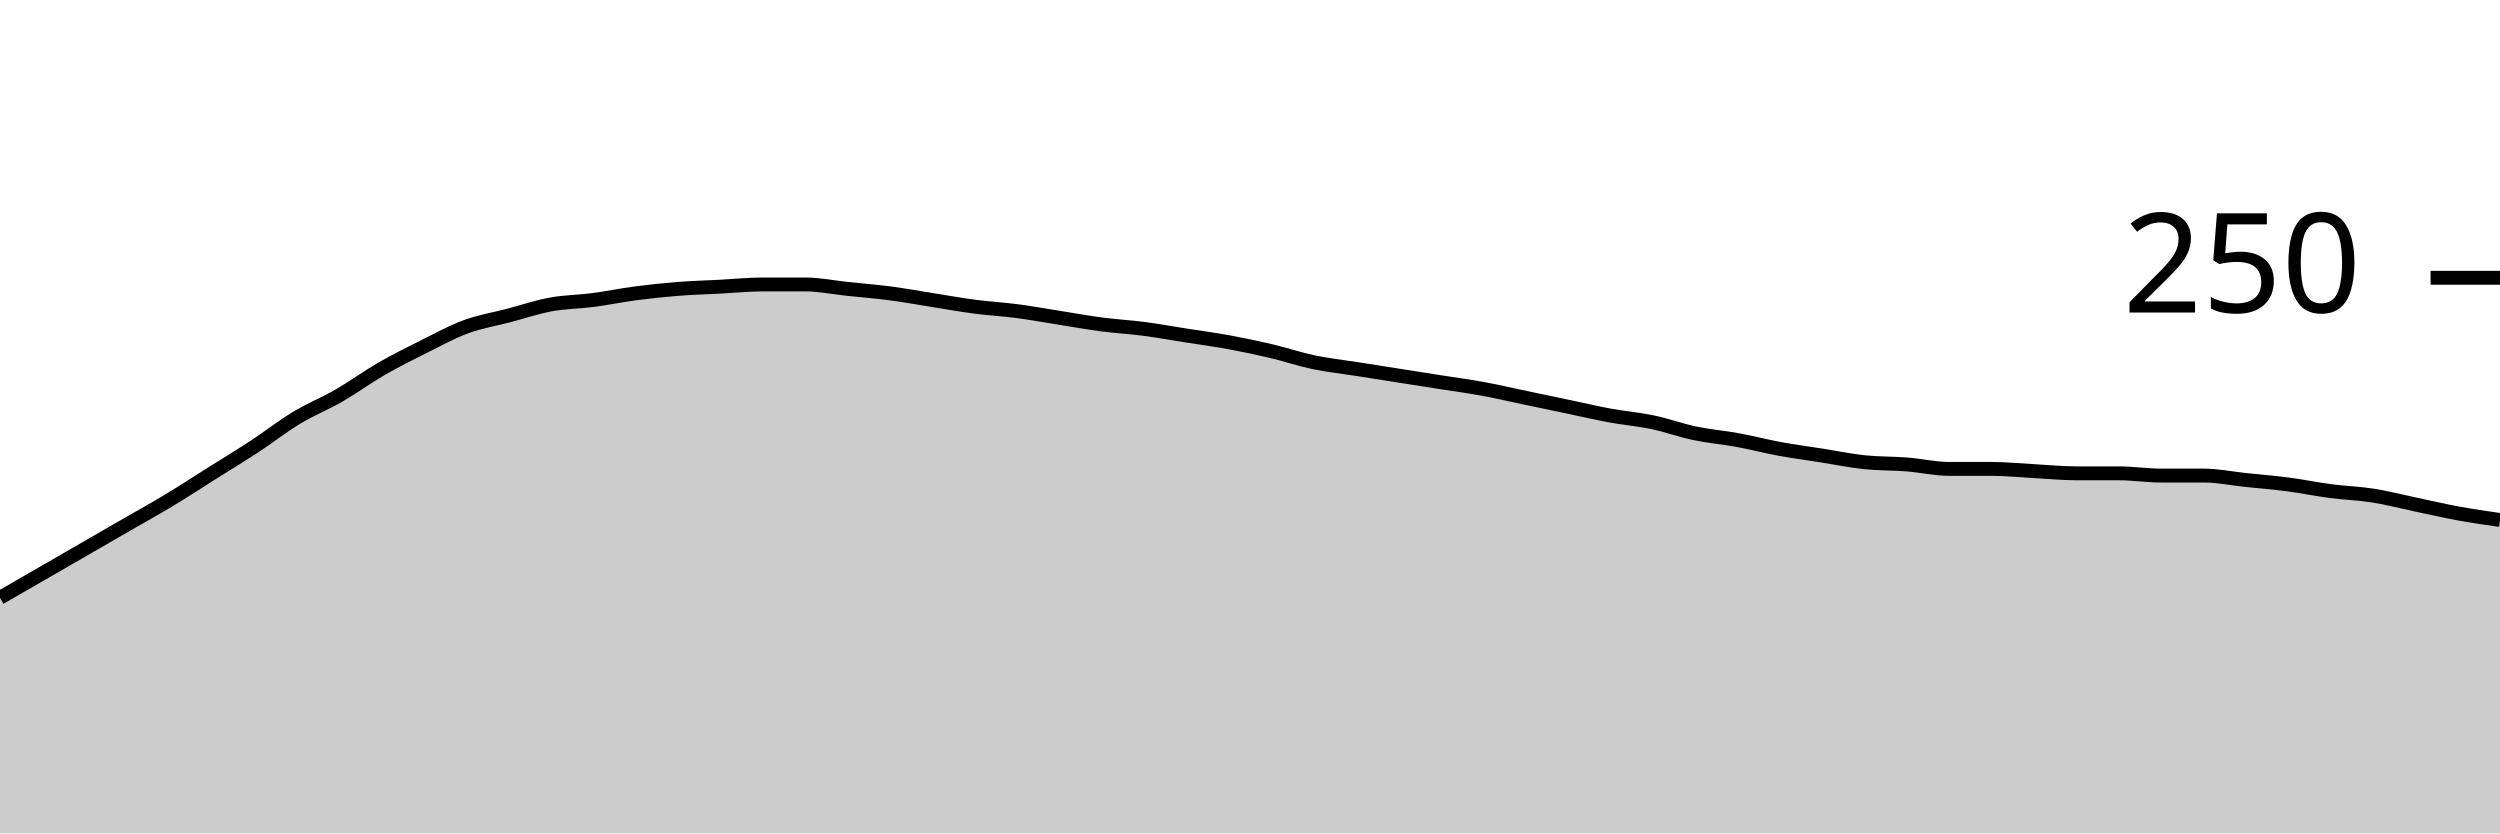
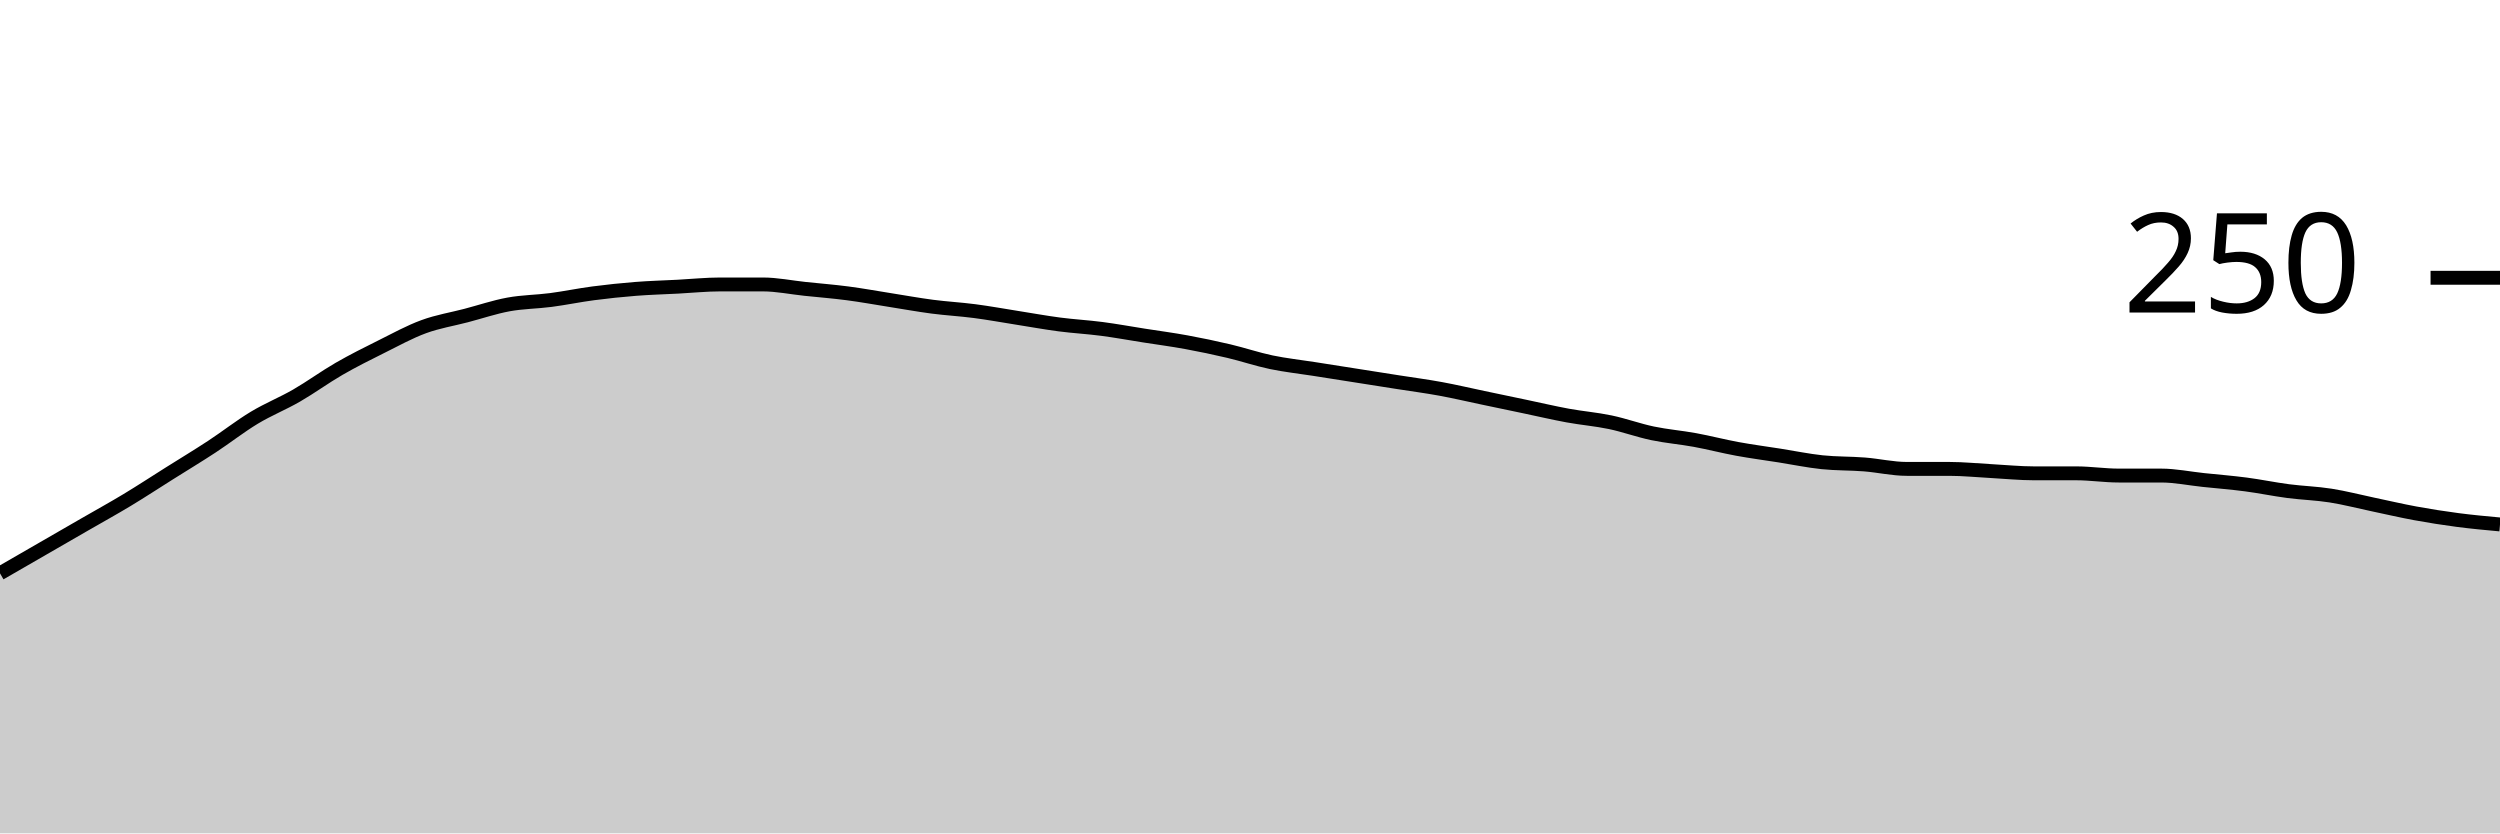
<svg xmlns="http://www.w3.org/2000/svg" viewBox="0 0 180 60">
  <g transform="translate(0,20)">
-     <path class="area" fill="rgba(0, 0, 0, 0.2)" d="M0,23.04C1.017,22.453,2.034,21.867,3.051,21.28C4.068,20.693,5.085,20.107,6.102,19.52C7.119,18.933,8.136,18.347,9.153,17.76C10.169,17.173,11.186,16.613,12.203,16C13.22,15.387,14.237,14.72,15.254,14.08C16.271,13.44,17.288,12.827,18.305,12.16C19.322,11.493,20.339,10.693,21.356,10.08C22.373,9.467,23.39,9.067,24.407,8.48C25.424,7.893,26.441,7.147,27.458,6.56C28.475,5.973,29.492,5.467,30.508,4.96C31.525,4.453,32.542,3.893,33.559,3.52C34.576,3.147,35.593,2.987,36.61,2.72C37.627,2.453,38.644,2.107,39.661,1.92C40.678,1.733,41.695,1.733,42.712,1.6C43.729,1.467,44.746,1.253,45.763,1.12C46.78,0.987,47.797,0.88,48.814,0.8C49.831,0.72,50.847,0.693,51.864,0.64C52.881,0.587,53.898,0.48,54.915,0.48C55.932,0.48,56.949,0.48,57.966,0.48C58.983,0.48,60,0.693,61.017,0.8C62.034,0.907,63.051,0.987,64.068,1.12C65.085,1.253,66.102,1.44,67.119,1.6C68.136,1.76,69.153,1.947,70.169,2.08C71.186,2.213,72.203,2.267,73.22,2.4C74.237,2.533,75.254,2.72,76.271,2.88C77.288,3.04,78.305,3.227,79.322,3.36C80.339,3.493,81.356,3.547,82.373,3.68C83.39,3.813,84.407,4,85.424,4.16C86.441,4.32,87.458,4.453,88.475,4.64C89.492,4.827,90.508,5.04,91.525,5.28C92.542,5.52,93.559,5.867,94.576,6.08C95.593,6.293,96.61,6.4,97.627,6.56C98.644,6.72,99.661,6.88,100.678,7.04C101.695,7.2,102.712,7.36,103.729,7.52C104.746,7.68,105.763,7.813,106.78,8C107.797,8.187,108.814,8.427,109.831,8.64C110.847,8.853,111.864,9.067,112.881,9.28C113.898,9.493,114.915,9.733,115.932,9.92C116.949,10.107,117.966,10.187,118.983,10.4C120,10.613,121.017,10.987,122.034,11.2C123.051,11.413,124.068,11.493,125.085,11.68C126.102,11.867,127.119,12.133,128.136,12.32C129.153,12.507,130.169,12.64,131.186,12.8C132.203,12.96,133.22,13.173,134.237,13.28C135.254,13.387,136.271,13.36,137.288,13.44C138.305,13.52,139.322,13.76,140.339,13.76C141.356,13.76,142.373,13.76,143.39,13.76C144.407,13.76,145.424,13.867,146.441,13.92C147.458,13.973,148.475,14.08,149.492,14.08C150.508,14.08,151.525,14.08,152.542,14.08C153.559,14.08,154.576,14.24,155.593,14.24C156.61,14.24,157.627,14.24,158.644,14.24C159.661,14.24,160.678,14.453,161.695,14.56C162.712,14.667,163.729,14.747,164.746,14.88C165.763,15.013,166.78,15.227,167.797,15.36C168.814,15.493,169.831,15.52,170.847,15.68C171.864,15.84,172.881,16.107,173.898,16.32C174.915,16.533,175.932,16.773,176.949,16.96C177.966,17.147,178.983,17.293,180,17.44L180,40C178.983,40,177.966,40,176.949,40C175.932,40,174.915,40,173.898,40C172.881,40,171.864,40,170.847,40C169.831,40,168.814,40,167.797,40C166.78,40,165.763,40,164.746,40C163.729,40,162.712,40,161.695,40C160.678,40,159.661,40,158.644,40C157.627,40,156.61,40,155.593,40C154.576,40,153.559,40,152.542,40C151.525,40,150.508,40,149.492,40C148.475,40,147.458,40,146.441,40C145.424,40,144.407,40,143.39,40C142.373,40,141.356,40,140.339,40C139.322,40,138.305,40,137.288,40C136.271,40,135.254,40,134.237,40C133.22,40,132.203,40,131.186,40C130.169,40,129.153,40,128.136,40C127.119,40,126.102,40,125.085,40C124.068,40,123.051,40,122.034,40C121.017,40,120,40,118.983,40C117.966,40,116.949,40,115.932,40C114.915,40,113.898,40,112.881,40C111.864,40,110.847,40,109.831,40C108.814,40,107.797,40,106.78,40C105.763,40,104.746,40,103.729,40C102.712,40,101.695,40,100.678,40C99.661,40,98.644,40,97.627,40C96.61,40,95.593,40,94.576,40C93.559,40,92.542,40,91.525,40C90.508,40,89.492,40,88.475,40C87.458,40,86.441,40,85.424,40C84.407,40,83.39,40,82.373,40C81.356,40,80.339,40,79.322,40C78.305,40,77.288,40,76.271,40C75.254,40,74.237,40,73.22,40C72.203,40,71.186,40,70.169,40C69.153,40,68.136,40,67.119,40C66.102,40,65.085,40,64.068,40C63.051,40,62.034,40,61.017,40C60,40,58.983,40,57.966,40C56.949,40,55.932,40,54.915,40C53.898,40,52.881,40,51.864,40C50.847,40,49.831,40,48.814,40C47.797,40,46.78,40,45.763,40C44.746,40,43.729,40,42.712,40C41.695,40,40.678,40,39.661,40C38.644,40,37.627,40,36.61,40C35.593,40,34.576,40,33.559,40C32.542,40,31.525,40,30.508,40C29.492,40,28.475,40,27.458,40C26.441,40,25.424,40,24.407,40C23.39,40,22.373,40,21.356,40C20.339,40,19.322,40,18.305,40C17.288,40,16.271,40,15.254,40C14.237,40,13.22,40,12.203,40C11.186,40,10.169,40,9.153,40C8.136,40,7.119,40,6.102,40C5.085,40,4.068,40,3.051,40C2.034,40,1.017,40,0,40Z" />
-     <path class="line" stroke="black" fill="none" d="M0,23.04C1.017,22.453,2.034,21.867,3.051,21.28C4.068,20.693,5.085,20.107,6.102,19.52C7.119,18.933,8.136,18.347,9.153,17.76C10.169,17.173,11.186,16.613,12.203,16C13.22,15.387,14.237,14.72,15.254,14.08C16.271,13.44,17.288,12.827,18.305,12.16C19.322,11.493,20.339,10.693,21.356,10.08C22.373,9.467,23.39,9.067,24.407,8.48C25.424,7.893,26.441,7.147,27.458,6.56C28.475,5.973,29.492,5.467,30.508,4.96C31.525,4.453,32.542,3.893,33.559,3.52C34.576,3.147,35.593,2.987,36.61,2.72C37.627,2.453,38.644,2.107,39.661,1.92C40.678,1.733,41.695,1.733,42.712,1.6C43.729,1.467,44.746,1.253,45.763,1.12C46.78,0.987,47.797,0.88,48.814,0.8C49.831,0.72,50.847,0.693,51.864,0.64C52.881,0.587,53.898,0.48,54.915,0.48C55.932,0.48,56.949,0.48,57.966,0.48C58.983,0.48,60,0.693,61.017,0.8C62.034,0.907,63.051,0.987,64.068,1.12C65.085,1.253,66.102,1.44,67.119,1.6C68.136,1.76,69.153,1.947,70.169,2.08C71.186,2.213,72.203,2.267,73.22,2.4C74.237,2.533,75.254,2.72,76.271,2.88C77.288,3.04,78.305,3.227,79.322,3.36C80.339,3.493,81.356,3.547,82.373,3.68C83.39,3.813,84.407,4,85.424,4.16C86.441,4.32,87.458,4.453,88.475,4.64C89.492,4.827,90.508,5.04,91.525,5.28C92.542,5.52,93.559,5.867,94.576,6.08C95.593,6.293,96.61,6.4,97.627,6.56C98.644,6.72,99.661,6.88,100.678,7.04C101.695,7.2,102.712,7.36,103.729,7.52C104.746,7.68,105.763,7.813,106.78,8C107.797,8.187,108.814,8.427,109.831,8.64C110.847,8.853,111.864,9.067,112.881,9.28C113.898,9.493,114.915,9.733,115.932,9.92C116.949,10.107,117.966,10.187,118.983,10.4C120,10.613,121.017,10.987,122.034,11.2C123.051,11.413,124.068,11.493,125.085,11.68C126.102,11.867,127.119,12.133,128.136,12.32C129.153,12.507,130.169,12.64,131.186,12.8C132.203,12.96,133.22,13.173,134.237,13.28C135.254,13.387,136.271,13.36,137.288,13.44C138.305,13.52,139.322,13.76,140.339,13.76C141.356,13.76,142.373,13.76,143.39,13.76C144.407,13.76,145.424,13.867,146.441,13.92C147.458,13.973,148.475,14.08,149.492,14.08C150.508,14.08,151.525,14.08,152.542,14.08C153.559,14.08,154.576,14.24,155.593,14.24C156.61,14.24,157.627,14.24,158.644,14.24C159.661,14.24,160.678,14.453,161.695,14.56C162.712,14.667,163.729,14.747,164.746,14.88C165.763,15.013,166.78,15.227,167.797,15.36C168.814,15.493,169.831,15.52,170.847,15.68C171.864,15.84,172.881,16.107,173.898,16.32C174.915,16.533,175.932,16.773,176.949,16.96C177.966,17.147,178.983,17.293,180,17.44" />
+     <path class="area" fill="rgba(0, 0, 0, 0.2)" d="M0,21.28C1.017,20.693,2.034,20.107,3.051,19.52C4.068,18.933,5.085,18.347,6.102,17.76C7.119,17.173,8.136,16.613,9.153,16C10.169,15.387,11.186,14.72,12.203,14.08C13.22,13.44,14.237,12.827,15.254,12.16C16.271,11.493,17.288,10.693,18.305,10.08C19.322,9.467,20.339,9.067,21.356,8.48C22.373,7.893,23.39,7.147,24.407,6.56C25.424,5.973,26.441,5.467,27.458,4.96C28.475,4.453,29.492,3.893,30.508,3.52C31.525,3.147,32.542,2.987,33.559,2.72C34.576,2.453,35.593,2.107,36.61,1.92C37.627,1.733,38.644,1.733,39.661,1.6C40.678,1.467,41.695,1.253,42.712,1.12C43.729,0.987,44.746,0.88,45.763,0.8C46.78,0.72,47.797,0.693,48.814,0.64C49.831,0.587,50.847,0.48,51.864,0.48C52.881,0.48,53.898,0.48,54.915,0.48C55.932,0.48,56.949,0.693,57.966,0.8C58.983,0.907,60,0.987,61.017,1.12C62.034,1.253,63.051,1.44,64.068,1.6C65.085,1.76,66.102,1.947,67.119,2.08C68.136,2.213,69.153,2.267,70.169,2.4C71.186,2.533,72.203,2.72,73.22,2.88C74.237,3.04,75.254,3.227,76.271,3.36C77.288,3.493,78.305,3.547,79.322,3.68C80.339,3.813,81.356,4,82.373,4.16C83.39,4.32,84.407,4.453,85.424,4.64C86.441,4.827,87.458,5.04,88.475,5.28C89.492,5.52,90.508,5.867,91.525,6.08C92.542,6.293,93.559,6.4,94.576,6.56C95.593,6.72,96.61,6.88,97.627,7.04C98.644,7.2,99.661,7.36,100.678,7.52C101.695,7.68,102.712,7.813,103.729,8C104.746,8.187,105.763,8.427,106.78,8.64C107.797,8.853,108.814,9.067,109.831,9.28C110.847,9.493,111.864,9.733,112.881,9.92C113.898,10.107,114.915,10.187,115.932,10.4C116.949,10.613,117.966,10.987,118.983,11.2C120,11.413,121.017,11.493,122.034,11.68C123.051,11.867,124.068,12.133,125.085,12.32C126.102,12.507,127.119,12.64,128.136,12.8C129.153,12.96,130.169,13.173,131.186,13.28C132.203,13.387,133.22,13.36,134.237,13.44C135.254,13.52,136.271,13.76,137.288,13.76C138.305,13.76,139.322,13.76,140.339,13.76C141.356,13.76,142.373,13.867,143.39,13.92C144.407,13.973,145.424,14.08,146.441,14.08C147.458,14.08,148.475,14.08,149.492,14.08C150.508,14.08,151.525,14.24,152.542,14.24C153.559,14.24,154.576,14.24,155.593,14.24C156.61,14.24,157.627,14.453,158.644,14.56C159.661,14.667,160.678,14.747,161.695,14.88C162.712,15.013,163.729,15.227,164.746,15.36C165.763,15.493,166.78,15.52,167.797,15.68C168.814,15.84,169.831,16.107,170.847,16.32C171.864,16.533,172.881,16.773,173.898,16.96C174.915,17.147,175.932,17.307,176.949,17.44C177.966,17.573,178.983,17.667,180,17.76L180,40C178.983,40,177.966,40,176.949,40C175.932,40,174.915,40,173.898,40C172.881,40,171.864,40,170.847,40C169.831,40,168.814,40,167.797,40C166.78,40,165.763,40,164.746,40C163.729,40,162.712,40,161.695,40C160.678,40,159.661,40,158.644,40C157.627,40,156.61,40,155.593,40C154.576,40,153.559,40,152.542,40C151.525,40,150.508,40,149.492,40C148.475,40,147.458,40,146.441,40C145.424,40,144.407,40,143.39,40C142.373,40,141.356,40,140.339,40C139.322,40,138.305,40,137.288,40C136.271,40,135.254,40,134.237,40C133.22,40,132.203,40,131.186,40C130.169,40,129.153,40,128.136,40C127.119,40,126.102,40,125.085,40C124.068,40,123.051,40,122.034,40C121.017,40,120,40,118.983,40C117.966,40,116.949,40,115.932,40C114.915,40,113.898,40,112.881,40C111.864,40,110.847,40,109.831,40C108.814,40,107.797,40,106.78,40C105.763,40,104.746,40,103.729,40C102.712,40,101.695,40,100.678,40C99.661,40,98.644,40,97.627,40C96.61,40,95.593,40,94.576,40C93.559,40,92.542,40,91.525,40C90.508,40,89.492,40,88.475,40C87.458,40,86.441,40,85.424,40C84.407,40,83.39,40,82.373,40C81.356,40,80.339,40,79.322,40C78.305,40,77.288,40,76.271,40C75.254,40,74.237,40,73.22,40C72.203,40,71.186,40,70.169,40C69.153,40,68.136,40,67.119,40C66.102,40,65.085,40,64.068,40C63.051,40,62.034,40,61.017,40C60,40,58.983,40,57.966,40C56.949,40,55.932,40,54.915,40C53.898,40,52.881,40,51.864,40C50.847,40,49.831,40,48.814,40C47.797,40,46.78,40,45.763,40C44.746,40,43.729,40,42.712,40C41.695,40,40.678,40,39.661,40C38.644,40,37.627,40,36.61,40C35.593,40,34.576,40,33.559,40C32.542,40,31.525,40,30.508,40C29.492,40,28.475,40,27.458,40C26.441,40,25.424,40,24.407,40C23.39,40,22.373,40,21.356,40C20.339,40,19.322,40,18.305,40C17.288,40,16.271,40,15.254,40C14.237,40,13.22,40,12.203,40C11.186,40,10.169,40,9.153,40C8.136,40,7.119,40,6.102,40C5.085,40,4.068,40,3.051,40C2.034,40,1.017,40,0,40Z" />
+     <path class="line" stroke="black" fill="none" d="M0,21.28C1.017,20.693,2.034,20.107,3.051,19.52C4.068,18.933,5.085,18.347,6.102,17.76C7.119,17.173,8.136,16.613,9.153,16C10.169,15.387,11.186,14.72,12.203,14.08C13.22,13.44,14.237,12.827,15.254,12.16C16.271,11.493,17.288,10.693,18.305,10.08C19.322,9.467,20.339,9.067,21.356,8.48C22.373,7.893,23.39,7.147,24.407,6.56C25.424,5.973,26.441,5.467,27.458,4.96C28.475,4.453,29.492,3.893,30.508,3.52C31.525,3.147,32.542,2.987,33.559,2.72C34.576,2.453,35.593,2.107,36.61,1.92C37.627,1.733,38.644,1.733,39.661,1.6C40.678,1.467,41.695,1.253,42.712,1.12C43.729,0.987,44.746,0.88,45.763,0.8C46.78,0.72,47.797,0.693,48.814,0.64C49.831,0.587,50.847,0.48,51.864,0.48C52.881,0.48,53.898,0.48,54.915,0.48C55.932,0.48,56.949,0.693,57.966,0.8C58.983,0.907,60,0.987,61.017,1.12C62.034,1.253,63.051,1.44,64.068,1.6C65.085,1.76,66.102,1.947,67.119,2.08C68.136,2.213,69.153,2.267,70.169,2.4C71.186,2.533,72.203,2.72,73.22,2.88C74.237,3.04,75.254,3.227,76.271,3.36C77.288,3.493,78.305,3.547,79.322,3.68C80.339,3.813,81.356,4,82.373,4.16C83.39,4.32,84.407,4.453,85.424,4.64C86.441,4.827,87.458,5.04,88.475,5.28C89.492,5.52,90.508,5.867,91.525,6.08C92.542,6.293,93.559,6.4,94.576,6.56C95.593,6.72,96.61,6.88,97.627,7.04C98.644,7.2,99.661,7.36,100.678,7.52C101.695,7.68,102.712,7.813,103.729,8C104.746,8.187,105.763,8.427,106.78,8.64C107.797,8.853,108.814,9.067,109.831,9.28C110.847,9.493,111.864,9.733,112.881,9.92C113.898,10.107,114.915,10.187,115.932,10.4C116.949,10.613,117.966,10.987,118.983,11.2C120,11.413,121.017,11.493,122.034,11.68C123.051,11.867,124.068,12.133,125.085,12.32C126.102,12.507,127.119,12.64,128.136,12.8C129.153,12.96,130.169,13.173,131.186,13.28C132.203,13.387,133.22,13.36,134.237,13.44C135.254,13.52,136.271,13.76,137.288,13.76C138.305,13.76,139.322,13.76,140.339,13.76C141.356,13.76,142.373,13.867,143.39,13.92C144.407,13.973,145.424,14.08,146.441,14.08C147.458,14.08,148.475,14.08,149.492,14.08C150.508,14.08,151.525,14.24,152.542,14.24C153.559,14.24,154.576,14.24,155.593,14.24C156.61,14.24,157.627,14.453,158.644,14.56C159.661,14.667,160.678,14.747,161.695,14.88C162.712,15.013,163.729,15.227,164.746,15.36C165.763,15.493,166.78,15.52,167.797,15.68C168.814,15.84,169.831,16.107,170.847,16.32C171.864,16.533,172.881,16.773,173.898,16.96C174.915,17.147,175.932,17.307,176.949,17.44C177.966,17.573,178.983,17.667,180,17.76" />
    <path class="axis-ceiling" stroke-width="1" stroke="black" fill="none" d="M175,0L180,0" />
    <text class="axis-ceiling-label" font-family="sans-serif" text-anchor="end" font-size="10px" x="170" y="2.5">250</text>
  </g>
</svg>
